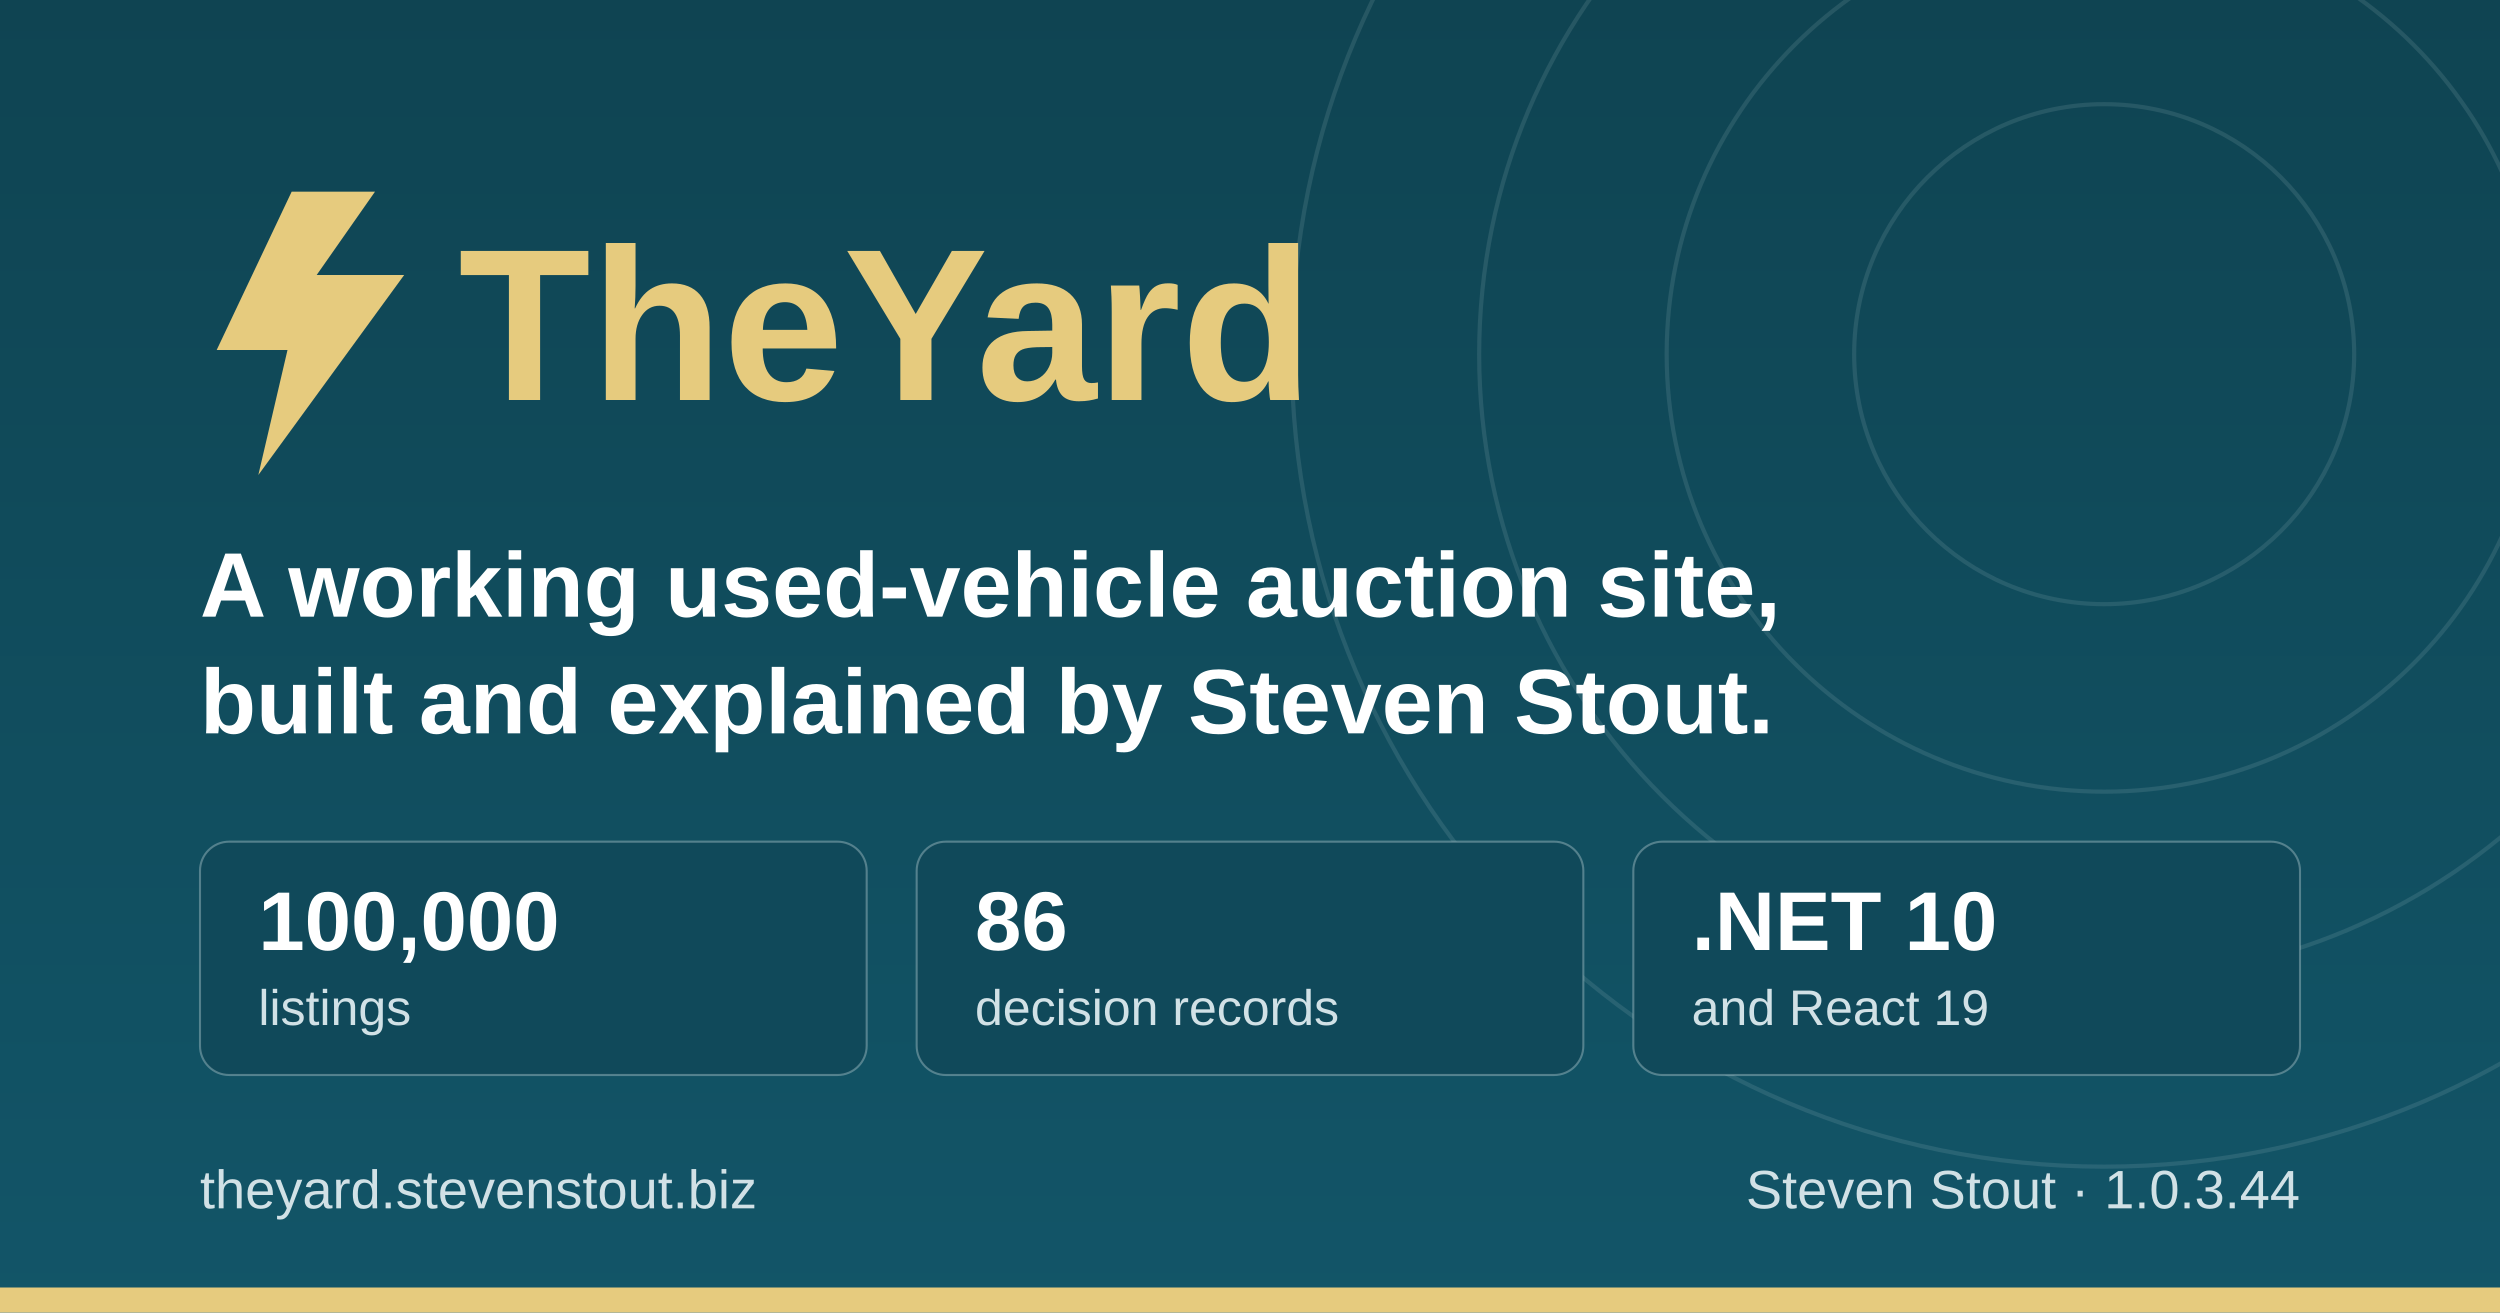
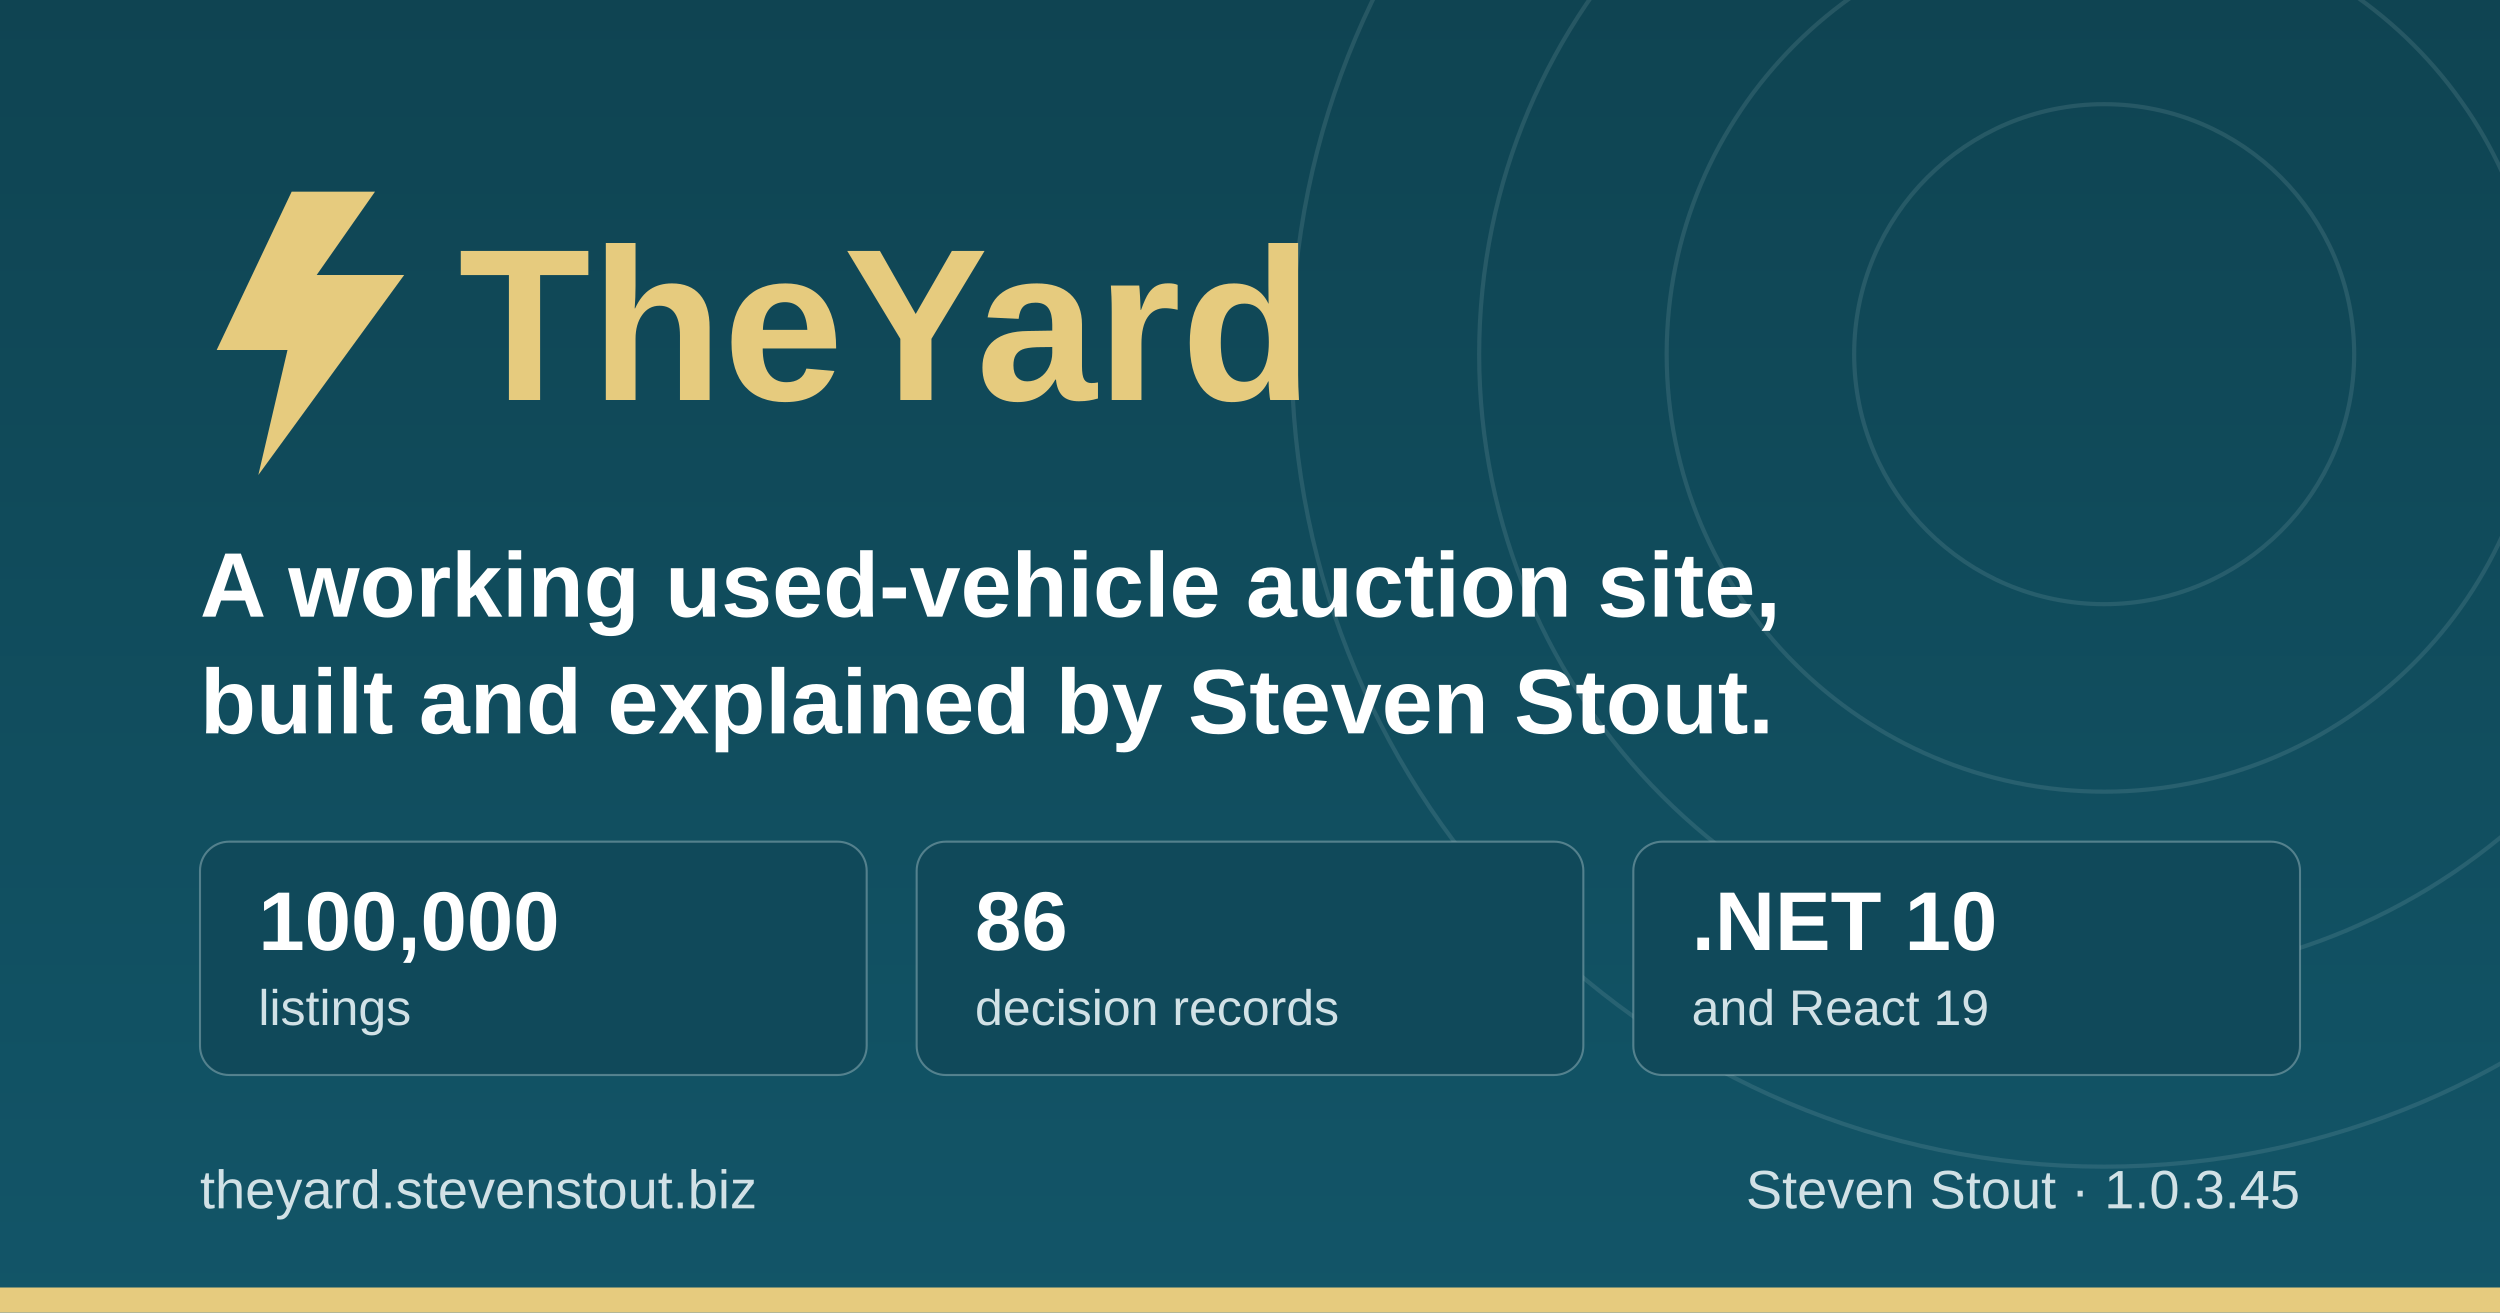
<svg xmlns="http://www.w3.org/2000/svg" width="1200" height="630" viewBox="0 0 1200 630" role="img" aria-label="TheYard, a used-vehicle auction platform, by Steven Stout">
  <defs>
    <linearGradient id="ground" x1="0" y1="0" x2="0" y2="1">
      <stop offset="0" stop-color="#0f4452" />
      <stop offset="1" stop-color="#125568" />
    </linearGradient>
  </defs>
  <rect width="1200" height="630" fill="url(#ground)" />
  <g fill="none" stroke="#d1e1e6" stroke-opacity="0.12" stroke-width="2">
    <circle cx="1010" cy="170" r="120" />
    <circle cx="1010" cy="170" r="210" />
    <circle cx="1010" cy="170" r="300" />
    <circle cx="1010" cy="170" r="390" />
  </g>
  <rect x="0" y="618" width="1200" height="12" fill="#e6cb7e" />
  <g transform="translate(96, 176)">
    <path d="M44 -84 L8 -8 h34 l-14 60 l70 -96 h-42 l28 -40 z" fill="#e6cb7e" />
    <text x="124" y="16" font-family="IBM Plex Sans, Segoe UI, system-ui, Arial, sans-serif" font-size="104" font-weight="700" fill="#e6cb7e">TheYard</text>
  </g>
  <text x="96" y="296" font-family="IBM Plex Sans, Segoe UI, system-ui, Arial, sans-serif" font-size="44" font-weight="600" fill="#ffffff">A working used-vehicle auction site,</text>
  <text x="96" y="352" font-family="IBM Plex Sans, Segoe UI, system-ui, Arial, sans-serif" font-size="44" font-weight="600" fill="#ffffff">built and explained by Steven Stout.</text>
  <g font-family="IBM Plex Sans, Segoe UI, system-ui, Arial, sans-serif">
    <rect x="96" y="404" width="320" height="112" rx="14" fill="#10495a" stroke="#d1e1e6" stroke-opacity="0.35" />
    <text x="124" y="456" font-size="40" font-weight="700" fill="#ffffff">100,000</text>
    <text x="124" y="492" font-size="24" font-weight="500" fill="#d1e1e6">listings</text>
    <rect x="440" y="404" width="320" height="112" rx="14" fill="#10495a" stroke="#d1e1e6" stroke-opacity="0.35" />
    <text x="468" y="456" font-size="40" font-weight="700" fill="#ffffff">86</text>
    <text x="468" y="492" font-size="24" font-weight="500" fill="#d1e1e6">decision records</text>
    <rect x="784" y="404" width="320" height="112" rx="14" fill="#10495a" stroke="#d1e1e6" stroke-opacity="0.35" />
    <text x="812" y="456" font-size="40" font-weight="700" fill="#ffffff">.NET 10</text>
    <text x="812" y="492" font-size="24" font-weight="500" fill="#d1e1e6">and React 19</text>
  </g>
  <text x="96" y="580" font-family="IBM Plex Sans, Segoe UI, system-ui, Arial, sans-serif" font-size="26" font-weight="500" fill="#d1e1e6">theyard.stevenstout.biz</text>
-   <text x="1104" y="580" text-anchor="end" font-family="IBM Plex Sans, Segoe UI, system-ui, Arial, sans-serif" font-size="26" font-weight="500" fill="#d1e1e6">Steven Stout · 1.0.3.44</text>
+   <text x="1104" y="580" text-anchor="end" font-family="IBM Plex Sans, Segoe UI, system-ui, Arial, sans-serif" font-size="26" font-weight="500" fill="#d1e1e6">Steven Stout · 1.0.3.45</text>
</svg>
